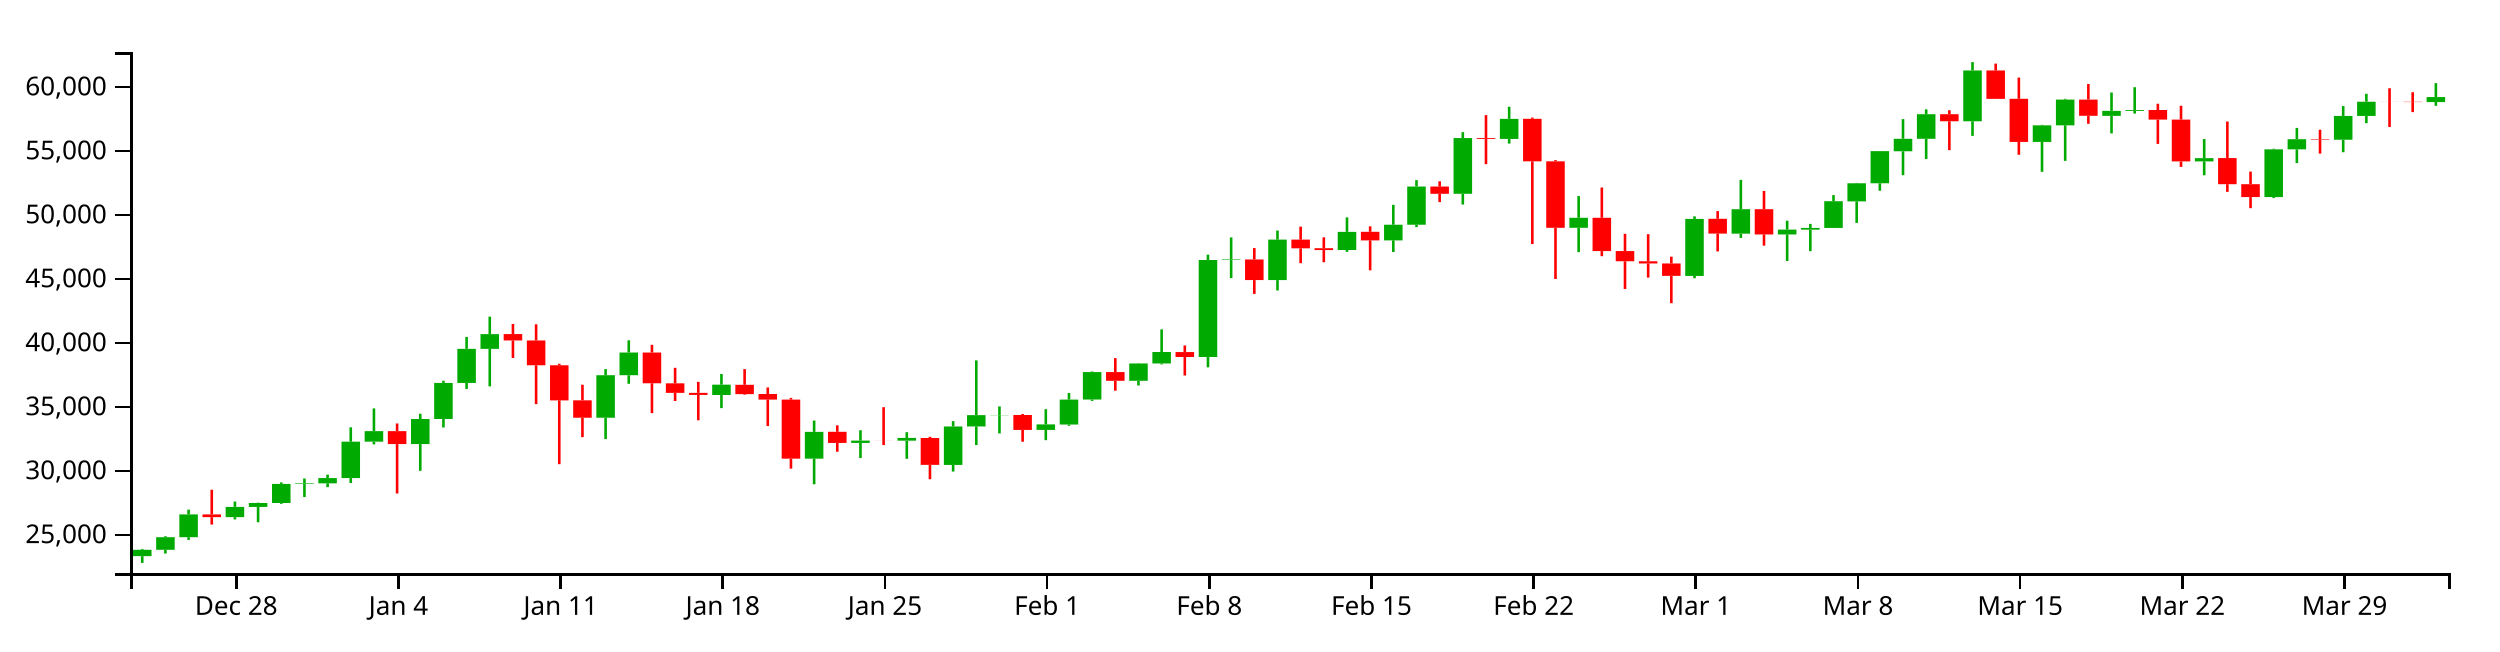
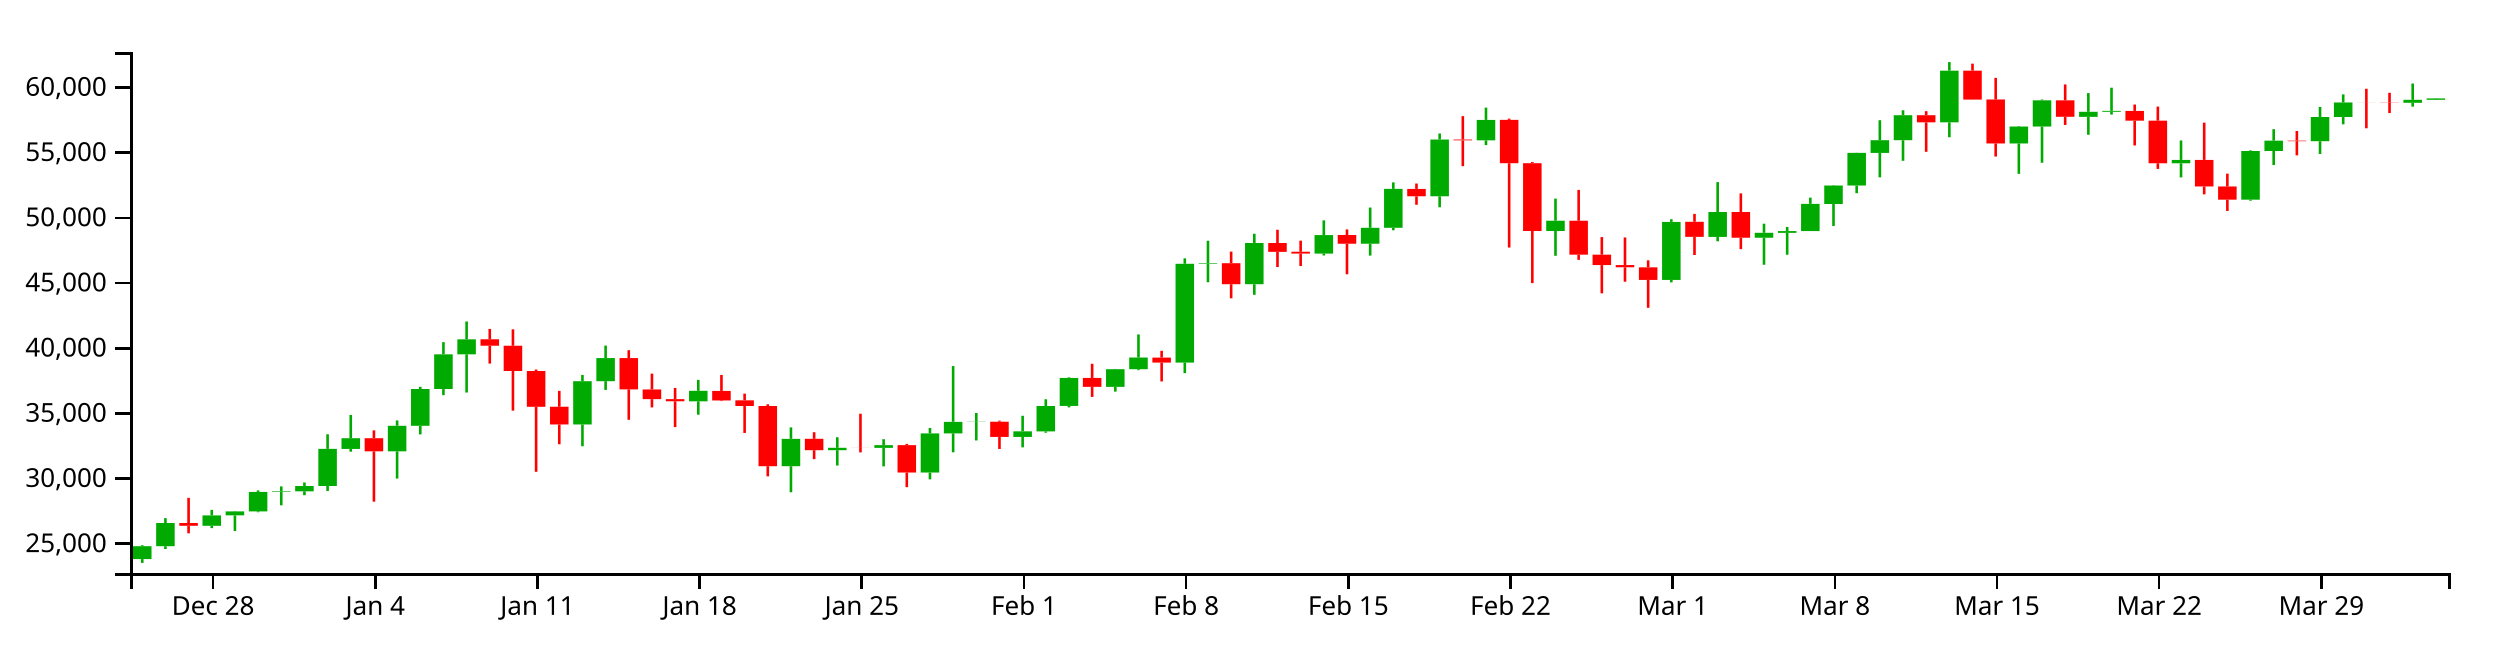
<svg xmlns="http://www.w3.org/2000/svg" version="1.1" width="960" height="250">
  <g transform="translate(50,20)">
    <style>.axis path,.axis line{fill:none;stroke:#000;shape-rendering:crispEdges;}path.candle{stroke:#000000;}path.candle.body{stroke-width:0;}path.candle.up{fill:#00AA00;stroke:#00AA00;}path.candle.down{fill:#FF0000;stroke:#FF0000;}</style>
    <g class="candlestick">
      <g class="data">
-         <path class="candle body up" d="M 1.068 193.555 l 7.117 0 L 8.185 191.114 l -7.117 0 L 1.068 193.555 M 9.964 191.115 l 7.117 0 L 17.081 186.283 l -7.117 0 L 9.964 191.115 M 18.86 186.283 l 7.117 0 L 25.978 177.533 l -7.117 0 L 18.86 186.283 M 36.653 178.574 l 7.117 0 L 43.77 174.653 l -7.117 0 L 36.653 178.574 M 45.55 174.653 l 7.117 0 L 52.667 173.152 l -7.117 0 L 45.55 174.653 M 54.446 173.152 l 7.117 0 L 61.563 165.829 l -7.117 0 L 54.446 173.152 M 63.343 165.829 l 7.117 0 L 70.46 165.592 l -7.117 0 L 63.343 165.829 M 72.239 165.592 l 7.117 0 L 79.356 163.587 l -7.117 0 L 72.239 165.592 M 81.136 163.587 l 7.117 0 L 88.253 149.601 l -7.117 0 L 81.136 163.587 M 90.032 149.61 l 7.117 0 L 97.149 145.564 l -7.117 0 L 90.032 149.61 M 107.825 150.528 l 7.117 0 L 114.942 140.899 l -7.117 0 L 107.825 150.528 M 116.721 140.899 l 7.117 0 L 123.838 127.044 l -7.117 0 L 116.721 140.899 M 125.618 127.044 l 7.117 0 L 132.735 113.961 l -7.117 0 L 125.618 127.044 M 134.514 113.96 l 7.117 0 L 141.631 108.308 l -7.117 0 L 134.514 113.96 M 178.996 140.409 l 7.117 0 L 186.114 124.086 l -7.117 0 L 178.996 140.409 M 187.893 124.086 l 7.117 0 L 195.01 115.375 l -7.117 0 L 187.893 124.086 M 223.479 131.684 l 7.117 0 L 230.596 127.723 l -7.117 0 L 223.479 131.684 M 259.064 156.118 l 7.117 0 L 266.182 145.834 l -7.117 0 L 259.064 156.118 M 276.857 150.094 l 7.117 0 L 283.974 149.2 l -7.117 0 L 276.857 150.094 M 294.65 149.228 l 7.117 0 L 301.767 148.179 l -7.117 0 L 294.65 149.228 M 312.443 158.524 l 7.117 0 L 319.56 143.771 l -7.117 0 L 312.443 158.524 M 321.339 143.755 l 7.117 0 L 328.457 139.412 l -7.117 0 L 321.339 143.755 M 330.236 139.441 l 7.117 0 L 337.353 139.359 l -7.117 0 L 330.236 139.441 M 348.029 145.107 l 7.117 0 L 355.146 142.978 l -7.117 0 L 348.029 145.107 M 356.925 143.024 l 7.117 0 L 364.042 133.447 l -7.117 0 L 356.925 143.024 M 365.822 133.415 l 7.117 0 L 372.939 122.87 l -7.117 0 L 365.822 133.415 M 383.615 126.222 l 7.117 0 L 390.732 119.572 l -7.117 0 L 383.615 126.222 M 392.511 119.576 l 7.117 0 L 399.628 115.166 l -7.117 0 L 392.511 119.576 M 410.304 117.088 l 7.117 0 L 417.421 79.85 l -7.117 0 L 410.304 117.088 M 419.2 79.85 l 7.117 0 L 426.317 79.626 l -7.117 0 L 419.2 79.85 M 436.993 87.55 l 7.117 0 L 444.11 72.015 l -7.117 0 L 436.993 87.55 M 463.683 76.008 l 7.117 0 L 470.8 69.026 l -7.117 0 L 463.683 76.008 M 481.475 72.302 l 7.117 0 L 488.593 66.296 l -7.117 0 L 481.475 72.302 M 490.372 66.296 l 7.117 0 L 497.489 51.624 l -7.117 0 L 490.372 66.296 M 508.165 54.41 l 7.117 0 L 515.282 33.021 l -7.117 0 L 508.165 54.41 M 525.958 33.339 l 7.117 0 L 533.075 25.639 l -7.117 0 L 525.958 33.339 M 552.647 67.488 l 7.117 0 L 559.764 63.63 l -7.117 0 L 552.647 67.488 M 597.129 85.946 l 7.117 0 L 604.246 64.068 l -7.117 0 L 597.129 85.946 M 614.922 69.72 l 7.117 0 L 622.039 60.322 l -7.117 0 L 614.922 69.72 M 632.715 70.027 l 7.117 0 L 639.832 68.172 l -7.117 0 L 632.715 70.027 M 641.611 68.196 l 7.117 0 L 648.729 67.531 l -7.117 0 L 641.611 68.196 M 650.508 67.531 l 7.117 0 L 657.625 57.264 l -7.117 0 L 650.508 67.531 M 659.404 57.326 l 7.117 0 L 666.521 50.369 l -7.117 0 L 659.404 57.326 M 668.301 50.369 l 7.117 0 L 675.418 38.04 l -7.117 0 L 668.301 50.369 M 677.197 38.088 l 7.117 0 L 684.314 33.288 l -7.117 0 L 677.197 38.088 M 686.094 33.288 l 7.117 0 L 693.211 23.847 l -7.117 0 L 686.094 33.288 M 703.886 26.557 l 7.117 0 L 711.004 7.067 l -7.117 0 L 703.886 26.557 M 730.576 34.499 l 7.117 0 L 737.693 28.134 l -7.117 0 L 730.576 34.499 M 739.472 28.134 l 7.117 0 L 746.589 18.247 l -7.117 0 L 739.472 28.134 M 757.265 24.497 l 7.117 0 L 764.382 22.585 l -7.117 0 L 757.265 24.497 M 766.162 22.585 l 7.117 0 L 773.279 22.23 l -7.117 0 L 766.162 22.585 M 792.851 41.977 l 7.117 0 L 799.968 40.711 l -7.117 0 L 792.851 41.977 M 819.54 55.682 l 7.117 0 L 826.657 37.347 l -7.117 0 L 819.54 55.682 M 828.437 37.347 l 7.117 0 L 835.554 33.458 l -7.117 0 L 828.437 37.347 M 846.23 33.652 l 7.117 0 L 853.347 24.524 l -7.117 0 L 846.23 33.652 M 855.126 24.524 l 7.117 0 L 862.243 19.065 l -7.117 0 L 855.126 24.524 M 881.815 19.193 l 7.117 0 L 888.932 17.282 l -7.117 0 L 881.815 19.193" />
-         <path class="candle body down" d="M 27.757 177.533 l 7.117 0 L 34.874 178.573 l -7.117 0 L 27.757 177.533 M 98.928 145.564 l 7.117 0 L 106.046 150.533 l -7.117 0 L 98.928 145.564 M 143.411 108.287 l 7.117 0 L 150.528 110.738 l -7.117 0 L 143.411 108.287 M 152.307 110.738 l 7.117 0 L 159.424 120.261 l -7.117 0 L 152.307 110.738 M 161.204 120.261 l 7.117 0 L 168.321 133.75 l -7.117 0 L 161.204 120.261 M 170.1 133.721 l 7.117 0 L 177.217 140.399 l -7.117 0 L 170.1 133.721 M 196.789 115.371 l 7.117 0 L 203.906 127.178 l -7.117 0 L 196.789 115.371 M 205.686 127.201 l 7.117 0 L 212.803 130.849 l -7.117 0 L 205.686 127.201 M 214.582 130.849 l 7.117 0 L 221.699 131.666 l -7.117 0 L 214.582 130.849 M 232.375 127.766 l 7.117 0 L 239.492 131.357 l -7.117 0 L 232.375 127.766 M 241.271 131.306 l 7.117 0 L 248.389 133.437 l -7.117 0 L 241.271 131.306 M 250.168 133.437 l 7.117 0 L 257.285 156.127 l -7.117 0 L 250.168 133.437 M 267.961 145.81 l 7.117 0 L 275.078 150.094 l -7.117 0 L 267.961 145.81 M 285.754 149.203 l 7.117 0 L 292.871 149.228 l -7.117 0 L 285.754 149.203 M 303.547 148.198 l 7.117 0 L 310.664 158.505 l -7.117 0 L 303.547 148.198 M 339.132 139.359 l 7.117 0 L 346.25 145.107 l -7.117 0 L 339.132 139.359 M 374.718 122.864 l 7.117 0 L 381.835 126.222 l -7.117 0 L 374.718 122.864 M 401.407 115.195 l 7.117 0 L 408.525 117.088 l -7.117 0 L 401.407 115.195 M 428.097 79.626 l 7.117 0 L 435.214 87.55 l -7.117 0 L 428.097 79.626 M 445.89 72.019 l 7.117 0 L 453.007 75.365 l -7.117 0 L 445.89 72.019 M 454.786 75.314 l 7.117 0 L 461.903 76.023 l -7.117 0 L 454.786 75.314 M 472.579 69.013 l 7.117 0 L 479.696 72.302 l -7.117 0 L 472.579 69.013 M 499.268 51.634 l 7.117 0 L 506.385 54.41 l -7.117 0 L 499.268 51.634 M 517.061 33.021 l 7.117 0 L 524.178 33.339 l -7.117 0 L 517.061 33.021 M 534.854 25.62 l 7.117 0 L 541.971 41.955 l -7.117 0 L 534.854 25.62 M 543.75 41.955 l 7.117 0 L 550.868 67.488 l -7.117 0 L 543.75 41.955 M 561.543 63.63 l 7.117 0 L 568.661 76.416 l -7.117 0 L 561.543 63.63 M 570.44 76.416 l 7.117 0 L 577.557 80.331 l -7.117 0 L 570.44 76.416 M 579.336 80.331 l 7.117 0 L 586.453 81.169 l -7.117 0 L 579.336 80.331 M 588.233 81.182 l 7.117 0 L 595.35 85.939 l -7.117 0 L 588.233 81.182 M 606.026 64.025 l 7.117 0 L 613.143 69.7 l -7.117 0 L 606.026 64.025 M 623.818 60.322 l 7.117 0 L 630.936 70.027 l -7.117 0 L 623.818 60.322 M 694.99 23.847 l 7.117 0 L 702.107 26.557 l -7.117 0 L 694.99 23.847 M 712.783 7.067 l 7.117 0 L 719.9 17.975 l -7.117 0 L 712.783 7.067 M 721.679 17.937 l 7.117 0 L 728.796 34.499 l -7.117 0 L 721.679 17.937 M 748.369 18.247 l 7.117 0 L 755.486 24.461 l -7.117 0 L 748.369 18.247 M 775.058 22.241 l 7.117 0 L 782.175 25.919 l -7.117 0 L 775.058 22.241 M 783.954 25.919 l 7.117 0 L 791.072 41.977 l -7.117 0 L 783.954 25.919 M 801.747 40.701 l 7.117 0 L 808.864 50.72 l -7.117 0 L 801.747 40.701 M 810.644 50.72 l 7.117 0 L 817.761 55.682 l -7.117 0 L 810.644 50.72 M 837.333 33.458 l 7.117 0 L 844.45 33.652 l -7.117 0 L 837.333 33.458 M 864.022 19.065 l 7.117 0 L 871.14 19.094 l -7.117 0 L 864.022 19.065 M 872.919 19.1 l 7.117 0 L 880.036 19.193 l -7.117 0 L 872.919 19.1" />
+         <path class="candle body up" d="M 1.068 194.675 l 7.117 0 L 8.185 189.751 l -7.117 0 L 1.068 194.675 M 9.964 189.751 l 7.117 0 L 17.081 180.835 l -7.117 0 L 9.964 189.751 M 27.757 181.895 l 7.117 0 L 34.874 177.901 l -7.117 0 L 27.757 181.895 M 36.653 177.9 l 7.117 0 L 43.77 176.371 l -7.117 0 L 36.653 177.9 M 45.55 176.371 l 7.117 0 L 52.667 168.908 l -7.117 0 L 45.55 176.371 M 54.446 168.908 l 7.117 0 L 61.563 168.667 l -7.117 0 L 54.446 168.908 M 63.343 168.667 l 7.117 0 L 70.46 166.624 l -7.117 0 L 63.343 168.667 M 72.239 166.624 l 7.117 0 L 79.356 152.372 l -7.117 0 L 72.239 166.624 M 81.136 152.381 l 7.117 0 L 88.253 148.258 l -7.117 0 L 81.136 152.381 M 98.928 153.316 l 7.117 0 L 106.046 143.504 l -7.117 0 L 98.928 153.316 M 107.825 143.504 l 7.117 0 L 114.942 129.386 l -7.117 0 L 107.825 143.504 M 116.721 129.386 l 7.117 0 L 123.838 116.054 l -7.117 0 L 116.721 129.386 M 125.618 116.053 l 7.117 0 L 132.735 110.294 l -7.117 0 L 125.618 116.053 M 170.1 143.005 l 7.117 0 L 177.217 126.372 l -7.117 0 L 170.1 143.005 M 178.996 126.372 l 7.117 0 L 186.114 117.495 l -7.117 0 L 178.996 126.372 M 214.582 134.114 l 7.117 0 L 221.699 130.078 l -7.117 0 L 214.582 134.114 M 250.168 159.013 l 7.117 0 L 257.285 148.533 l -7.117 0 L 250.168 159.013 M 267.961 152.874 l 7.117 0 L 275.078 151.964 l -7.117 0 L 267.961 152.874 M 285.754 151.992 l 7.117 0 L 292.871 150.923 l -7.117 0 L 285.754 151.992 M 303.547 161.465 l 7.117 0 L 310.664 146.431 l -7.117 0 L 303.547 161.465 M 312.443 146.415 l 7.117 0 L 319.56 141.989 l -7.117 0 L 312.443 146.415 M 321.339 142.018 l 7.117 0 L 328.457 141.935 l -7.117 0 L 321.339 142.018 M 339.132 147.793 l 7.117 0 L 346.25 145.623 l -7.117 0 L 339.132 147.793 M 348.029 145.669 l 7.117 0 L 355.146 135.911 l -7.117 0 L 348.029 145.669 M 356.925 135.878 l 7.117 0 L 364.042 125.133 l -7.117 0 L 356.925 135.878 M 374.718 128.549 l 7.117 0 L 381.835 121.772 l -7.117 0 L 374.718 128.549 M 383.615 121.776 l 7.117 0 L 390.732 117.282 l -7.117 0 L 383.615 121.776 M 401.407 119.241 l 7.117 0 L 408.525 81.295 l -7.117 0 L 401.407 119.241 M 410.304 81.295 l 7.117 0 L 417.421 81.067 l -7.117 0 L 410.304 81.295 M 428.097 89.142 l 7.117 0 L 435.214 73.311 l -7.117 0 L 428.097 89.142 M 454.786 77.38 l 7.117 0 L 461.903 70.266 l -7.117 0 L 454.786 77.38 M 472.579 73.603 l 7.117 0 L 479.696 67.484 l -7.117 0 L 472.579 73.603 M 481.475 67.484 l 7.117 0 L 488.593 52.532 l -7.117 0 L 481.475 67.484 M 499.268 55.372 l 7.117 0 L 506.385 33.576 l -7.117 0 L 499.268 55.372 M 517.061 33.9 l 7.117 0 L 524.178 26.053 l -7.117 0 L 517.061 33.9 M 543.75 68.697 l 7.117 0 L 550.868 64.766 l -7.117 0 L 543.75 68.697 M 588.233 87.507 l 7.117 0 L 595.35 65.213 l -7.117 0 L 588.233 87.507 M 606.026 70.972 l 7.117 0 L 613.143 61.396 l -7.117 0 L 606.026 70.972 M 623.818 71.285 l 7.117 0 L 630.936 69.395 l -7.117 0 L 623.818 71.285 M 632.715 69.419 l 7.117 0 L 639.832 68.741 l -7.117 0 L 632.715 69.419 M 641.611 68.741 l 7.117 0 L 648.729 58.28 l -7.117 0 L 641.611 68.741 M 650.508 58.343 l 7.117 0 L 657.625 51.253 l -7.117 0 L 650.508 58.343 M 659.404 51.253 l 7.117 0 L 666.521 38.69 l -7.117 0 L 659.404 51.253 M 668.301 38.739 l 7.117 0 L 675.418 33.848 l -7.117 0 L 668.301 38.739 M 677.197 33.848 l 7.117 0 L 684.314 24.227 l -7.117 0 L 677.197 33.848 M 694.99 26.988 l 7.117 0 L 702.107 7.129 l -7.117 0 L 694.99 26.988 M 721.679 35.082 l 7.117 0 L 728.796 28.595 l -7.117 0 L 721.679 35.082 M 730.576 28.595 l 7.117 0 L 737.693 18.521 l -7.117 0 L 730.576 28.595 M 748.369 24.889 l 7.117 0 L 755.486 22.941 l -7.117 0 L 748.369 24.889 M 757.265 22.941 l 7.117 0 L 764.382 22.58 l -7.117 0 L 757.265 22.941 M 783.954 42.702 l 7.117 0 L 791.072 41.412 l -7.117 0 L 783.954 42.702 M 810.644 56.667 l 7.117 0 L 817.761 37.984 l -7.117 0 L 810.644 56.667 M 819.54 37.984 l 7.117 0 L 826.657 34.021 l -7.117 0 L 819.54 37.984 M 837.333 34.218 l 7.117 0 L 844.45 24.917 l -7.117 0 L 837.333 34.218 M 846.23 24.917 l 7.117 0 L 853.347 19.354 l -7.117 0 L 846.23 24.917 M 872.919 19.485 l 7.117 0 L 880.036 18.335 l -7.117 0 L 872.919 19.485 M 881.815 18.335 l 7.117 0 L 888.932 17.791 l -7.117 0 L 881.815 18.335" />
+         <path class="candle body down" d="M 18.86 180.834 l 7.117 0 L 25.978 181.895 l -7.117 0 L 18.86 180.834 M 90.032 148.258 l 7.117 0 L 97.149 153.321 l -7.117 0 L 90.032 148.258 M 134.514 110.273 l 7.117 0 L 141.631 112.77 l -7.117 0 L 134.514 110.273 M 143.411 112.77 l 7.117 0 L 150.528 122.474 l -7.117 0 L 143.411 112.77 M 152.307 122.474 l 7.117 0 L 159.424 136.22 l -7.117 0 L 152.307 122.474 M 161.204 136.19 l 7.117 0 L 168.321 142.995 l -7.117 0 L 161.204 136.19 M 187.893 117.491 l 7.117 0 L 195.01 129.522 l -7.117 0 L 187.893 117.491 M 196.789 129.546 l 7.117 0 L 203.906 133.263 l -7.117 0 L 196.789 129.546 M 205.686 133.263 l 7.117 0 L 212.803 134.096 l -7.117 0 L 205.686 133.263 M 223.479 130.122 l 7.117 0 L 230.596 133.781 l -7.117 0 L 223.479 130.122 M 232.375 133.729 l 7.117 0 L 239.492 135.901 l -7.117 0 L 232.375 133.729 M 241.271 135.901 l 7.117 0 L 248.389 159.022 l -7.117 0 L 241.271 135.901 M 259.064 148.508 l 7.117 0 L 266.182 152.874 l -7.117 0 L 259.064 148.508 M 276.857 151.966 l 7.117 0 L 283.974 151.992 l -7.117 0 L 276.857 151.966 M 294.65 150.942 l 7.117 0 L 301.767 161.445 l -7.117 0 L 294.65 150.942 M 330.236 141.935 l 7.117 0 L 337.353 147.793 l -7.117 0 L 330.236 141.935 M 365.822 125.126 l 7.117 0 L 372.939 128.549 l -7.117 0 L 365.822 125.126 M 392.511 117.312 l 7.117 0 L 399.628 119.241 l -7.117 0 L 392.511 117.312 M 419.2 81.067 l 7.117 0 L 426.317 89.142 l -7.117 0 L 419.2 81.067 M 436.993 73.315 l 7.117 0 L 444.11 76.725 l -7.117 0 L 436.993 73.315 M 445.89 76.672 l 7.117 0 L 453.007 77.395 l -7.117 0 L 445.89 76.672 M 463.683 70.252 l 7.117 0 L 470.8 73.603 l -7.117 0 L 463.683 70.252 M 490.372 52.543 l 7.117 0 L 497.489 55.372 l -7.117 0 L 490.372 52.543 M 508.165 33.576 l 7.117 0 L 515.282 33.9 l -7.117 0 L 508.165 33.576 M 525.958 26.034 l 7.117 0 L 533.075 42.679 l -7.117 0 L 525.958 26.034 M 534.854 42.679 l 7.117 0 L 541.971 68.697 l -7.117 0 L 534.854 42.679 M 552.647 64.766 l 7.117 0 L 559.764 77.796 l -7.117 0 L 552.647 64.766 M 561.543 77.796 l 7.117 0 L 568.661 81.785 l -7.117 0 L 561.543 77.796 M 570.44 81.785 l 7.117 0 L 577.557 82.639 l -7.117 0 L 570.44 81.785 M 579.336 82.653 l 7.117 0 L 586.453 87.499 l -7.117 0 L 579.336 82.653 M 597.129 65.169 l 7.117 0 L 604.246 70.952 l -7.117 0 L 597.129 65.169 M 614.922 61.396 l 7.117 0 L 622.039 71.285 l -7.117 0 L 614.922 61.396 M 686.094 24.228 l 7.117 0 L 693.211 26.988 l -7.117 0 L 686.094 24.228 M 703.886 7.129 l 7.117 0 L 711.004 18.244 l -7.117 0 L 703.886 7.129 M 712.783 18.205 l 7.117 0 L 719.9 35.082 l -7.117 0 L 712.783 18.205 M 739.472 18.521 l 7.117 0 L 746.589 24.853 l -7.117 0 L 739.472 18.521 M 766.162 22.591 l 7.117 0 L 773.279 26.338 l -7.117 0 L 766.162 22.591 M 775.058 26.338 l 7.117 0 L 782.175 42.702 l -7.117 0 L 775.058 26.338 M 792.851 41.402 l 7.117 0 L 799.968 51.611 l -7.117 0 L 792.851 41.402 M 801.747 51.611 l 7.117 0 L 808.864 56.667 l -7.117 0 L 801.747 51.611 M 828.437 34.021 l 7.117 0 L 835.554 34.218 l -7.117 0 L 828.437 34.021 M 855.126 19.354 l 7.117 0 L 862.243 19.384 l -7.117 0 L 855.126 19.354 M 864.022 19.39 l 7.117 0 L 871.14 19.485 l -7.117 0 L 864.022 19.39" />
        <path class="candle body equal" />
-         <path class="candle wick up" d="M 4.626 190.793 L 4.626 191.114 M 4.626 193.555 L 4.626 196.154 M 13.523 185.903 L 13.523 186.283 M 13.523 191.115 L 13.523 192.566 M 22.419 175.697 L 22.419 177.533 M 22.419 186.283 L 22.419 187.327 M 40.212 172.587 L 40.212 174.653 M 40.212 178.574 L 40.212 179.461 M 49.108 173.029 L 49.108 173.152 M 49.108 174.653 L 49.108 180.546 M 58.005 165.237 L 58.005 165.829 M 58.005 173.152 L 58.005 173.471 M 66.901 163.743 L 66.901 165.592 M 66.901 165.829 L 66.901 170.867 M 75.798 162.269 L 75.798 163.587 M 75.798 165.592 L 75.798 167.062 M 84.694 144.09 L 84.694 149.601 M 84.694 163.587 L 84.694 165.48 M 93.591 136.828 L 93.591 145.564 M 93.591 149.61 L 93.591 150.659 M 111.383 138.882 L 111.383 140.899 M 111.383 150.528 L 111.383 160.795 M 120.28 126.21 L 120.28 127.044 M 120.28 140.899 L 120.28 144.149 M 129.176 109.378 L 129.176 113.961 M 129.176 127.044 L 129.176 129.35 M 138.073 101.59 L 138.073 108.308 M 138.073 113.96 L 138.073 128.368 M 182.555 121.735 L 182.555 124.086 M 182.555 140.409 L 182.555 148.61 M 191.451 110.68 L 191.451 115.375 M 191.451 124.086 L 191.451 127.379 M 227.037 123.603 L 227.037 127.723 M 227.037 131.684 L 227.037 136.72 M 262.623 141.503 L 262.623 145.834 M 262.623 156.118 L 262.623 165.954 M 280.416 145.215 L 280.416 149.2 M 280.416 150.094 L 280.416 155.882 M 298.209 145.948 L 298.209 148.179 M 298.209 149.228 L 298.209 156.19 M 316.002 141.712 L 316.002 143.771 M 316.002 158.524 L 316.002 161.08 M 324.898 118.384 L 324.898 139.412 M 324.898 143.755 L 324.898 150.893 M 333.794 136.067 L 333.794 139.359 M 333.794 139.441 L 333.794 146.424 M 351.587 137.127 L 351.587 142.978 M 351.587 145.107 L 351.587 149.022 M 360.484 130.901 L 360.484 133.447 M 360.484 143.024 L 360.484 143.51 M 369.38 122.655 L 369.38 122.87 M 369.38 133.415 L 369.38 133.957 M 387.173 119.474 L 387.173 119.572 M 387.173 126.222 L 387.173 128.024 M 396.07 106.477 L 396.07 115.166 M 396.07 119.576 L 396.07 119.937 M 413.862 77.788 L 413.862 79.85 M 413.862 117.088 L 413.862 121.052 M 422.759 71.167 L 422.759 79.626 M 422.759 79.85 L 422.759 86.796 M 440.552 68.53 L 440.552 72.015 M 440.552 87.55 L 440.552 91.548 M 467.241 63.476 L 467.241 69.026 M 467.241 76.008 L 467.241 76.709 M 485.034 58.653 L 485.034 66.296 M 485.034 72.302 L 485.034 76.761 M 493.93 49.172 L 493.93 51.624 M 493.93 66.296 L 493.93 67.212 M 511.723 30.751 L 511.723 33.021 M 511.723 54.41 L 511.723 58.549 M 529.516 20.999 L 529.516 25.639 M 529.516 33.339 L 529.516 35.126 M 556.206 55.283 L 556.206 63.63 M 556.206 67.488 L 556.206 76.834 M 600.688 63.071 L 600.688 64.068 M 600.688 85.946 L 600.688 86.848 M 618.481 49.068 L 618.481 60.322 M 618.481 69.72 L 618.481 71.37 M 636.273 64.746 L 636.273 68.172 M 636.273 70.027 L 636.273 80.218 M 645.17 65.969 L 645.17 67.531 M 645.17 68.196 L 645.17 76.435 M 654.066 54.914 L 654.066 57.264 M 654.066 67.531 L 654.066 67.531 M 662.963 50.233 L 662.963 50.369 M 662.963 57.326 L 662.963 65.602 M 671.859 37.988 L 671.859 38.04 M 671.859 50.369 L 671.859 53.247 M 680.756 25.741 L 680.756 33.288 M 680.756 38.088 L 680.756 47.274 M 689.652 21.996 L 689.652 23.847 M 689.652 33.288 L 689.652 41.045 M 707.445 3.846 L 707.445 7.067 M 707.445 26.557 L 707.445 32.175 M 734.134 27.949 L 734.134 28.134 M 734.134 34.499 L 734.134 45.966 M 743.031 17.944 L 743.031 18.247 M 743.031 28.134 L 743.031 41.778 M 760.824 15.52 L 760.824 22.585 M 760.824 24.497 L 760.824 31.229 M 769.72 13.496 L 769.72 22.23 M 769.72 22.585 L 769.72 23.616 M 796.409 33.39 L 796.409 40.711 M 796.409 41.977 L 796.409 47.299 M 823.099 37.112 L 823.099 37.347 M 823.099 55.682 L 823.099 56.071 M 831.995 29.118 L 831.995 33.458 M 831.995 37.347 L 831.995 42.631 M 849.788 20.739 L 849.788 24.524 M 849.788 33.652 L 849.788 38.455 M 858.685 16.011 L 858.685 19.065 M 858.685 24.524 L 858.685 27.295 M 885.374 11.924 L 885.374 17.282 M 885.374 19.193 L 885.374 20.627" style="stroke-width: 1px;" />
-         <path class="candle wick down" d="M 31.315 168.057 L 31.315 177.533 M 31.315 178.573 L 31.315 181.431 M 102.487 142.616 L 102.487 145.564 M 102.487 150.533 L 102.487 169.492 M 146.969 104.391 L 146.969 108.287 M 146.969 110.738 L 146.969 117.46 M 155.866 104.538 L 155.866 110.738 M 155.866 120.261 L 155.866 135.192 M 164.762 119.697 L 164.762 120.261 M 164.762 133.75 L 164.762 158.24 M 173.659 127.739 L 173.659 133.721 M 173.659 140.399 L 173.659 147.868 M 200.348 112.411 L 200.348 115.371 M 200.348 127.178 L 200.348 138.646 M 209.244 121.243 L 209.244 127.201 M 209.244 130.849 L 209.244 133.98 M 218.141 126.636 L 218.141 130.849 M 218.141 131.666 L 218.141 141.388 M 235.934 121.735 L 235.934 127.766 M 235.934 131.357 L 235.934 131.591 M 244.83 128.784 L 244.83 131.306 M 244.83 133.437 L 244.83 143.599 M 253.727 132.79 L 253.727 133.437 M 253.727 156.127 L 253.727 159.955 M 271.519 143.324 L 271.519 145.81 M 271.519 150.094 L 271.519 153.474 M 289.312 136.352 L 289.312 149.203 M 289.312 149.228 L 289.312 150.92 M 307.105 147.739 L 307.105 148.198 M 307.105 158.505 L 307.105 164.03 M 342.691 138.967 L 342.691 139.359 M 342.691 145.107 L 342.691 149.634 M 378.277 117.518 L 378.277 122.864 M 378.277 126.222 L 378.277 130.029 M 404.966 112.645 L 404.966 115.195 M 404.966 117.088 L 404.966 124.187 M 431.655 75.255 L 431.655 79.626 M 431.655 87.55 L 431.655 92.86 M 449.448 67.022 L 449.448 72.019 M 449.448 75.365 L 449.448 81.078 M 458.345 71.128 L 458.345 75.314 M 458.345 76.023 L 458.345 80.697 M 476.138 66.898 L 476.138 69.013 M 476.138 72.302 L 476.138 83.801 M 502.827 49.608 L 502.827 51.634 M 502.827 54.41 L 502.827 57.607 M 520.62 24.204 L 520.62 33.021 M 520.62 33.339 L 520.62 43.054 M 538.413 25.148 L 538.413 25.62 M 538.413 41.955 L 538.413 73.722 M 547.309 41.484 L 547.309 41.955 M 547.309 67.488 L 547.309 87.133 M 565.102 52.007 L 565.102 63.63 M 565.102 76.416 L 565.102 78.379 M 573.998 69.782 L 573.998 76.416 M 573.998 80.331 L 573.998 90.994 M 582.895 69.929 L 582.895 80.331 M 582.895 81.169 L 582.895 86.605 M 591.791 78.555 L 591.791 81.182 M 591.791 85.939 L 591.791 96.432 M 609.584 61.056 L 609.584 64.025 M 609.584 69.7 L 609.584 76.545 M 627.377 53.323 L 627.377 60.322 M 627.377 70.027 L 627.377 74.322 M 698.549 22.332 L 698.549 23.847 M 698.549 26.557 L 698.549 37.655 M 716.341 4.432 L 716.341 7.067 M 716.341 17.975 L 716.341 17.983 M 725.238 9.794 L 725.238 17.937 M 725.238 34.499 L 725.238 39.438 M 751.927 12.268 L 751.927 18.247 M 751.927 24.461 L 751.927 27.533 M 778.617 19.838 L 778.617 22.241 M 778.617 25.919 L 778.617 35.261 M 787.513 20.616 L 787.513 25.919 M 787.513 41.977 L 787.513 44.105 M 805.306 26.663 L 805.306 40.701 M 805.306 50.72 L 805.306 53.686 M 814.202 45.889 L 814.202 50.72 M 814.202 55.682 L 814.202 59.938 M 840.892 29.809 L 840.892 33.458 M 840.892 33.652 L 840.892 38.987 M 867.581 13.889 L 867.581 19.065 M 867.581 19.094 L 867.581 28.781 M 876.477 15.412 L 876.477 19.1 M 876.477 19.193 L 876.477 23.05" style="stroke-width: 1px;" />
+         <path class="candle wick up" d="M 4.626 189.364 L 4.626 189.751 M 4.626 194.675 L 4.626 196.154 M 13.523 178.964 L 13.523 180.835 M 13.523 189.751 L 13.523 190.815 M 31.315 175.795 L 31.315 177.901 M 31.315 181.895 L 31.315 182.799 M 40.212 176.245 L 40.212 176.371 M 40.212 177.9 L 40.212 183.906 M 49.108 168.305 L 49.108 168.908 M 49.108 176.371 L 49.108 176.696 M 58.005 166.783 L 58.005 168.667 M 58.005 168.908 L 58.005 174.042 M 66.901 165.281 L 66.901 166.624 M 66.901 168.667 L 66.901 170.164 M 75.798 146.756 L 75.798 152.372 M 75.798 166.624 L 75.798 168.552 M 84.694 139.356 L 84.694 148.258 M 84.694 152.381 L 84.694 153.45 M 102.487 141.449 L 102.487 143.504 M 102.487 153.316 L 102.487 163.779 M 111.383 128.536 L 111.383 129.386 M 111.383 143.504 L 111.383 146.816 M 120.28 111.384 L 120.28 116.054 M 120.28 129.386 L 120.28 131.736 M 129.176 103.449 L 129.176 110.294 M 129.176 116.053 L 129.176 130.735 M 173.659 123.976 L 173.659 126.372 M 173.659 143.005 L 173.659 151.362 M 182.555 112.711 L 182.555 117.495 M 182.555 126.372 L 182.555 129.727 M 218.141 125.879 L 218.141 130.078 M 218.141 134.114 L 218.141 139.246 M 253.727 144.12 L 253.727 148.533 M 253.727 159.013 L 253.727 169.036 M 271.519 147.903 L 271.519 151.964 M 271.519 152.874 L 271.519 158.772 M 289.312 148.649 L 289.312 150.923 M 289.312 151.992 L 289.312 159.086 M 307.105 144.333 L 307.105 146.431 M 307.105 161.465 L 307.105 164.069 M 316.002 120.562 L 316.002 141.989 M 316.002 146.415 L 316.002 153.688 M 324.898 138.58 L 324.898 141.935 M 324.898 142.018 L 324.898 149.134 M 342.691 139.66 L 342.691 145.623 M 342.691 147.793 L 342.691 151.782 M 351.587 133.317 L 351.587 135.911 M 351.587 145.669 L 351.587 146.165 M 360.484 124.914 L 360.484 125.133 M 360.484 135.878 L 360.484 136.431 M 378.277 121.672 L 378.277 121.772 M 378.277 128.549 L 378.277 130.384 M 387.173 108.428 L 387.173 117.282 M 387.173 121.776 L 387.173 122.144 M 404.966 79.194 L 404.966 81.295 M 404.966 119.241 L 404.966 123.281 M 413.862 72.446 L 413.862 81.067 M 413.862 81.295 L 413.862 88.373 M 431.655 69.759 L 431.655 73.311 M 431.655 89.142 L 431.655 93.215 M 458.345 64.61 L 458.345 70.266 M 458.345 77.38 L 458.345 78.094 M 476.138 59.695 L 476.138 67.484 M 476.138 73.603 L 476.138 78.147 M 485.034 50.034 L 485.034 52.532 M 485.034 67.484 L 485.034 68.417 M 502.827 31.263 L 502.827 33.576 M 502.827 55.372 L 502.827 59.589 M 520.62 21.325 L 520.62 26.053 M 520.62 33.9 L 520.62 35.721 M 547.309 56.261 L 547.309 64.766 M 547.309 68.697 L 547.309 78.222 M 591.791 64.196 L 591.791 65.213 M 591.791 87.507 L 591.791 88.426 M 609.584 49.927 L 609.584 61.396 M 609.584 70.972 L 609.584 72.654 M 627.377 65.904 L 627.377 69.395 M 627.377 71.285 L 627.377 81.67 M 636.273 67.15 L 636.273 68.741 M 636.273 69.419 L 636.273 77.815 M 645.17 55.885 L 645.17 58.28 M 645.17 68.741 L 645.17 68.741 M 654.066 51.115 L 654.066 51.253 M 654.066 58.343 L 654.066 66.776 M 662.963 38.637 L 662.963 38.69 M 662.963 51.253 L 662.963 54.186 M 671.859 26.157 L 671.859 33.848 M 671.859 38.739 L 671.859 48.1 M 680.756 22.341 L 680.756 24.227 M 680.756 33.848 L 680.756 41.752 M 698.549 3.846 L 698.549 7.129 M 698.549 26.988 L 698.549 32.713 M 725.238 28.407 L 725.238 28.595 M 725.238 35.082 L 725.238 46.767 M 734.134 18.212 L 734.134 18.521 M 734.134 28.595 L 734.134 42.499 M 751.927 15.742 L 751.927 22.941 M 751.927 24.889 L 751.927 31.75 M 760.824 13.679 L 760.824 22.58 M 760.824 22.941 L 760.824 23.992 M 787.513 33.952 L 787.513 41.412 M 787.513 42.702 L 787.513 48.125 M 814.202 37.744 L 814.202 37.984 M 814.202 56.667 L 814.202 57.064 M 823.099 29.599 L 823.099 34.021 M 823.099 37.984 L 823.099 43.369 M 840.892 21.06 L 840.892 24.917 M 840.892 34.218 L 840.892 39.113 M 849.788 16.243 L 849.788 19.354 M 849.788 24.917 L 849.788 27.741 M 876.477 12.077 L 876.477 18.335 M 876.477 19.485 L 876.477 20.946 M 885.374 17.694 L 885.374 17.791 M 885.374 18.335 L 885.374 18.382" style="stroke-width: 1px;" />
+         <path class="candle wick down" d="M 22.419 171.179 L 22.419 180.834 M 22.419 181.895 L 22.419 184.807 M 93.591 145.254 L 93.591 148.258 M 93.591 153.321 L 93.591 172.641 M 138.073 106.302 L 138.073 110.273 M 138.073 112.77 L 138.073 119.62 M 146.969 106.453 L 146.969 112.77 M 146.969 122.474 L 146.969 137.689 M 155.866 121.899 L 155.866 122.474 M 155.866 136.22 L 155.866 161.175 M 164.762 130.094 L 164.762 136.19 M 164.762 142.995 L 164.762 150.606 M 191.451 114.474 L 191.451 117.491 M 191.451 129.522 L 191.451 141.209 M 200.348 123.475 L 200.348 129.546 M 200.348 133.263 L 200.348 136.453 M 209.244 128.97 L 209.244 133.263 M 209.244 134.096 L 209.244 144.003 M 227.037 123.976 L 227.037 130.122 M 227.037 133.781 L 227.037 134.019 M 235.934 131.159 L 235.934 133.729 M 235.934 135.901 L 235.934 146.256 M 244.83 135.241 L 244.83 135.901 M 244.83 159.022 L 244.83 162.923 M 262.623 145.975 L 262.623 148.508 M 262.623 152.874 L 262.623 156.318 M 280.416 138.871 L 280.416 151.966 M 280.416 151.992 L 280.416 153.715 M 298.209 150.475 L 298.209 150.942 M 298.209 161.445 L 298.209 167.075 M 333.794 141.536 L 333.794 141.935 M 333.794 147.793 L 333.794 152.405 M 369.38 119.679 L 369.38 125.126 M 369.38 128.549 L 369.38 132.427 M 396.07 114.714 L 396.07 117.312 M 396.07 119.241 L 396.07 126.474 M 422.759 76.613 L 422.759 81.067 M 422.759 89.142 L 422.759 94.552 M 440.552 68.223 L 440.552 73.315 M 440.552 76.725 L 440.552 82.546 M 449.448 72.407 L 449.448 76.672 M 449.448 77.395 L 449.448 82.158 M 467.241 68.097 L 467.241 70.252 M 467.241 73.603 L 467.241 85.321 M 493.93 50.478 L 493.93 52.543 M 493.93 55.372 L 493.93 58.629 M 511.723 24.591 L 511.723 33.576 M 511.723 33.9 L 511.723 43.8 M 529.516 25.553 L 529.516 26.034 M 529.516 42.679 L 529.516 75.051 M 538.413 42.199 L 538.413 42.679 M 538.413 68.697 L 538.413 88.716 M 556.206 52.923 L 556.206 64.766 M 556.206 77.796 L 556.206 79.795 M 565.102 71.035 L 565.102 77.796 M 565.102 81.785 L 565.102 92.65 M 573.998 71.186 L 573.998 81.785 M 573.998 82.639 L 573.998 88.178 M 582.895 79.975 L 582.895 82.653 M 582.895 87.499 L 582.895 98.192 M 600.688 62.144 L 600.688 65.169 M 600.688 70.952 L 600.688 77.927 M 618.481 54.264 L 618.481 61.396 M 618.481 71.285 L 618.481 75.662 M 689.652 22.684 L 689.652 24.228 M 689.652 26.988 L 689.652 38.298 M 707.445 4.443 L 707.445 7.129 M 707.445 18.244 L 707.445 18.251 M 716.341 9.907 L 716.341 18.205 M 716.341 35.082 L 716.341 40.114 M 743.031 12.428 L 743.031 18.521 M 743.031 24.853 L 743.031 27.983 M 769.72 20.142 L 769.72 22.591 M 769.72 26.338 L 769.72 35.858 M 778.617 20.935 L 778.617 26.338 M 778.617 42.702 L 778.617 44.871 M 796.409 27.097 L 796.409 41.402 M 796.409 51.611 L 796.409 54.634 M 805.306 46.688 L 805.306 51.611 M 805.306 56.667 L 805.306 61.004 M 831.995 30.303 L 831.995 34.021 M 831.995 34.218 L 831.995 39.655 M 858.685 14.08 L 858.685 19.354 M 858.685 19.384 L 858.685 29.255 M 867.581 15.632 L 867.581 19.39 M 867.581 19.485 L 867.581 23.415" style="stroke-width: 1px;" />
        <path class="candle wick equal" style="stroke-width: 1px;" />
      </g>
    </g>
    <g class="x axis" transform="translate(0,200)" fill="none" font-size="10" font-family="sans-serif" text-anchor="middle">
      <path class="domain" stroke="#000" d="M0.5,6V0.5H890.5V6" />
-       <g class="tick" opacity="1" transform="translate(40.21192,0)">
+       <g class="tick" opacity="1" transform="translate(31.31547,0)">
        <line stroke="#000" y2="6" x1="0.5" x2="0.5" />
        <text fill="#000" y="9" x="0.5" dy="0.71em">Dec 28</text>
      </g>
-       <g class="tick" opacity="1" transform="translate(102.487,0)">
+       <g class="tick" opacity="1" transform="translate(93.59056,0)">
        <line stroke="#000" y2="6" x1="0.5" x2="0.5" />
        <text fill="#000" y="9" x="0.5" dy="0.71em">Jan  4</text>
      </g>
-       <g class="tick" opacity="1" transform="translate(164.7621,0)">
+       <g class="tick" opacity="1" transform="translate(155.8657,0)">
        <line stroke="#000" y2="6" x1="0.5" x2="0.5" />
        <text fill="#000" y="9" x="0.5" dy="0.71em">Jan 11</text>
      </g>
-       <g class="tick" opacity="1" transform="translate(227.0372,0)">
+       <g class="tick" opacity="1" transform="translate(218.1407,0)">
        <line stroke="#000" y2="6" x1="0.5" x2="0.5" />
        <text fill="#000" y="9" x="0.5" dy="0.71em">Jan 18</text>
      </g>
-       <g class="tick" opacity="1" transform="translate(289.3123,0)">
+       <g class="tick" opacity="1" transform="translate(280.4158,0)">
        <line stroke="#000" y2="6" x1="0.5" x2="0.5" />
        <text fill="#000" y="9" x="0.5" dy="0.71em">Jan 25</text>
      </g>
-       <g class="tick" opacity="1" transform="translate(351.5874,0)">
+       <g class="tick" opacity="1" transform="translate(342.6909,0)">
        <line stroke="#000" y2="6" x1="0.5" x2="0.5" />
        <text fill="#000" y="9" x="0.5" dy="0.71em">Feb  1</text>
      </g>
-       <g class="tick" opacity="1" transform="translate(413.8625,0)">
+       <g class="tick" opacity="1" transform="translate(404.966,0)">
        <line stroke="#000" y2="6" x1="0.5" x2="0.5" />
        <text fill="#000" y="9" x="0.5" dy="0.71em">Feb  8</text>
      </g>
-       <g class="tick" opacity="1" transform="translate(476.1375,0)">
+       <g class="tick" opacity="1" transform="translate(467.2411,0)">
        <line stroke="#000" y2="6" x1="0.5" x2="0.5" />
        <text fill="#000" y="9" x="0.5" dy="0.71em">Feb 15</text>
      </g>
-       <g class="tick" opacity="1" transform="translate(538.4126,0)">
+       <g class="tick" opacity="1" transform="translate(529.5162,0)">
        <line stroke="#000" y2="6" x1="0.5" x2="0.5" />
        <text fill="#000" y="9" x="0.5" dy="0.71em">Feb 22</text>
      </g>
-       <g class="tick" opacity="1" transform="translate(600.6877,0)">
+       <g class="tick" opacity="1" transform="translate(591.7913,0)">
        <line stroke="#000" y2="6" x1="0.5" x2="0.5" />
        <text fill="#000" y="9" x="0.5" dy="0.71em">Mar  1</text>
      </g>
-       <g class="tick" opacity="1" transform="translate(662.9628,0)">
+       <g class="tick" opacity="1" transform="translate(654.0664,0)">
        <line stroke="#000" y2="6" x1="0.5" x2="0.5" />
        <text fill="#000" y="9" x="0.5" dy="0.71em">Mar  8</text>
      </g>
-       <g class="tick" opacity="1" transform="translate(725.2379,0)">
+       <g class="tick" opacity="1" transform="translate(716.3415,0)">
        <line stroke="#000" y2="6" x1="0.5" x2="0.5" />
        <text fill="#000" y="9" x="0.5" dy="0.71em">Mar 15</text>
      </g>
-       <g class="tick" opacity="1" transform="translate(787.513,0)">
+       <g class="tick" opacity="1" transform="translate(778.6166,0)">
        <line stroke="#000" y2="6" x1="0.5" x2="0.5" />
        <text fill="#000" y="9" x="0.5" dy="0.71em">Mar 22</text>
      </g>
-       <g class="tick" opacity="1" transform="translate(849.7881,0)">
+       <g class="tick" opacity="1" transform="translate(840.8916,0)">
        <line stroke="#000" y2="6" x1="0.5" x2="0.5" />
        <text fill="#000" y="9" x="0.5" dy="0.71em">Mar 29</text>
      </g>
    </g>
    <g class="y axis" fill="none" font-size="10" font-family="sans-serif" text-anchor="end">
      <path class="domain" stroke="#000" d="M-6,200.5H0.5V0.5H-6" />
-       <g class="tick" opacity="1" transform="translate(0,184.8702)">
+       <g class="tick" opacity="1" transform="translate(0,188.3114)">
        <line stroke="#000" x2="-6" y1="0.5" y2="0.5" />
        <text fill="#000" x="-9" y="0.5" dy="0.32em">25,000</text>
      </g>
-       <g class="tick" opacity="1" transform="translate(0,160.3039)">
+       <g class="tick" opacity="1" transform="translate(0,163.2781)">
        <line stroke="#000" x2="-6" y1="0.5" y2="0.5" />
        <text fill="#000" x="-9" y="0.5" dy="0.32em">30,000</text>
      </g>
-       <g class="tick" opacity="1" transform="translate(0,135.7376)">
+       <g class="tick" opacity="1" transform="translate(0,138.2449)">
        <line stroke="#000" x2="-6" y1="0.5" y2="0.5" />
        <text fill="#000" x="-9" y="0.5" dy="0.32em">35,000</text>
      </g>
-       <g class="tick" opacity="1" transform="translate(0,111.1713)">
+       <g class="tick" opacity="1" transform="translate(0,113.2116)">
        <line stroke="#000" x2="-6" y1="0.5" y2="0.5" />
        <text fill="#000" x="-9" y="0.5" dy="0.32em">40,000</text>
      </g>
-       <g class="tick" opacity="1" transform="translate(0,86.60504)">
+       <g class="tick" opacity="1" transform="translate(0,88.17828)">
        <line stroke="#000" x2="-6" y1="0.5" y2="0.5" />
        <text fill="#000" x="-9" y="0.5" dy="0.32em">45,000</text>
      </g>
-       <g class="tick" opacity="1" transform="translate(0,62.03876)">
+       <g class="tick" opacity="1" transform="translate(0,63.145)">
        <line stroke="#000" x2="-6" y1="0.5" y2="0.5" />
        <text fill="#000" x="-9" y="0.5" dy="0.32em">50,000</text>
      </g>
-       <g class="tick" opacity="1" transform="translate(0,37.47248)">
+       <g class="tick" opacity="1" transform="translate(0,38.11171)">
        <line stroke="#000" x2="-6" y1="0.5" y2="0.5" />
        <text fill="#000" x="-9" y="0.5" dy="0.32em">55,000</text>
      </g>
-       <g class="tick" opacity="1" transform="translate(0,12.9062)">
+       <g class="tick" opacity="1" transform="translate(0,13.07843)">
        <line stroke="#000" x2="-6" y1="0.5" y2="0.5" />
        <text fill="#000" x="-9" y="0.5" dy="0.32em">60,000</text>
      </g>
      <text transform="rotate(-90)" y="6" dy=".71em" style="text-anchor: end;">Price ($)</text>
    </g>
  </g>
</svg>
